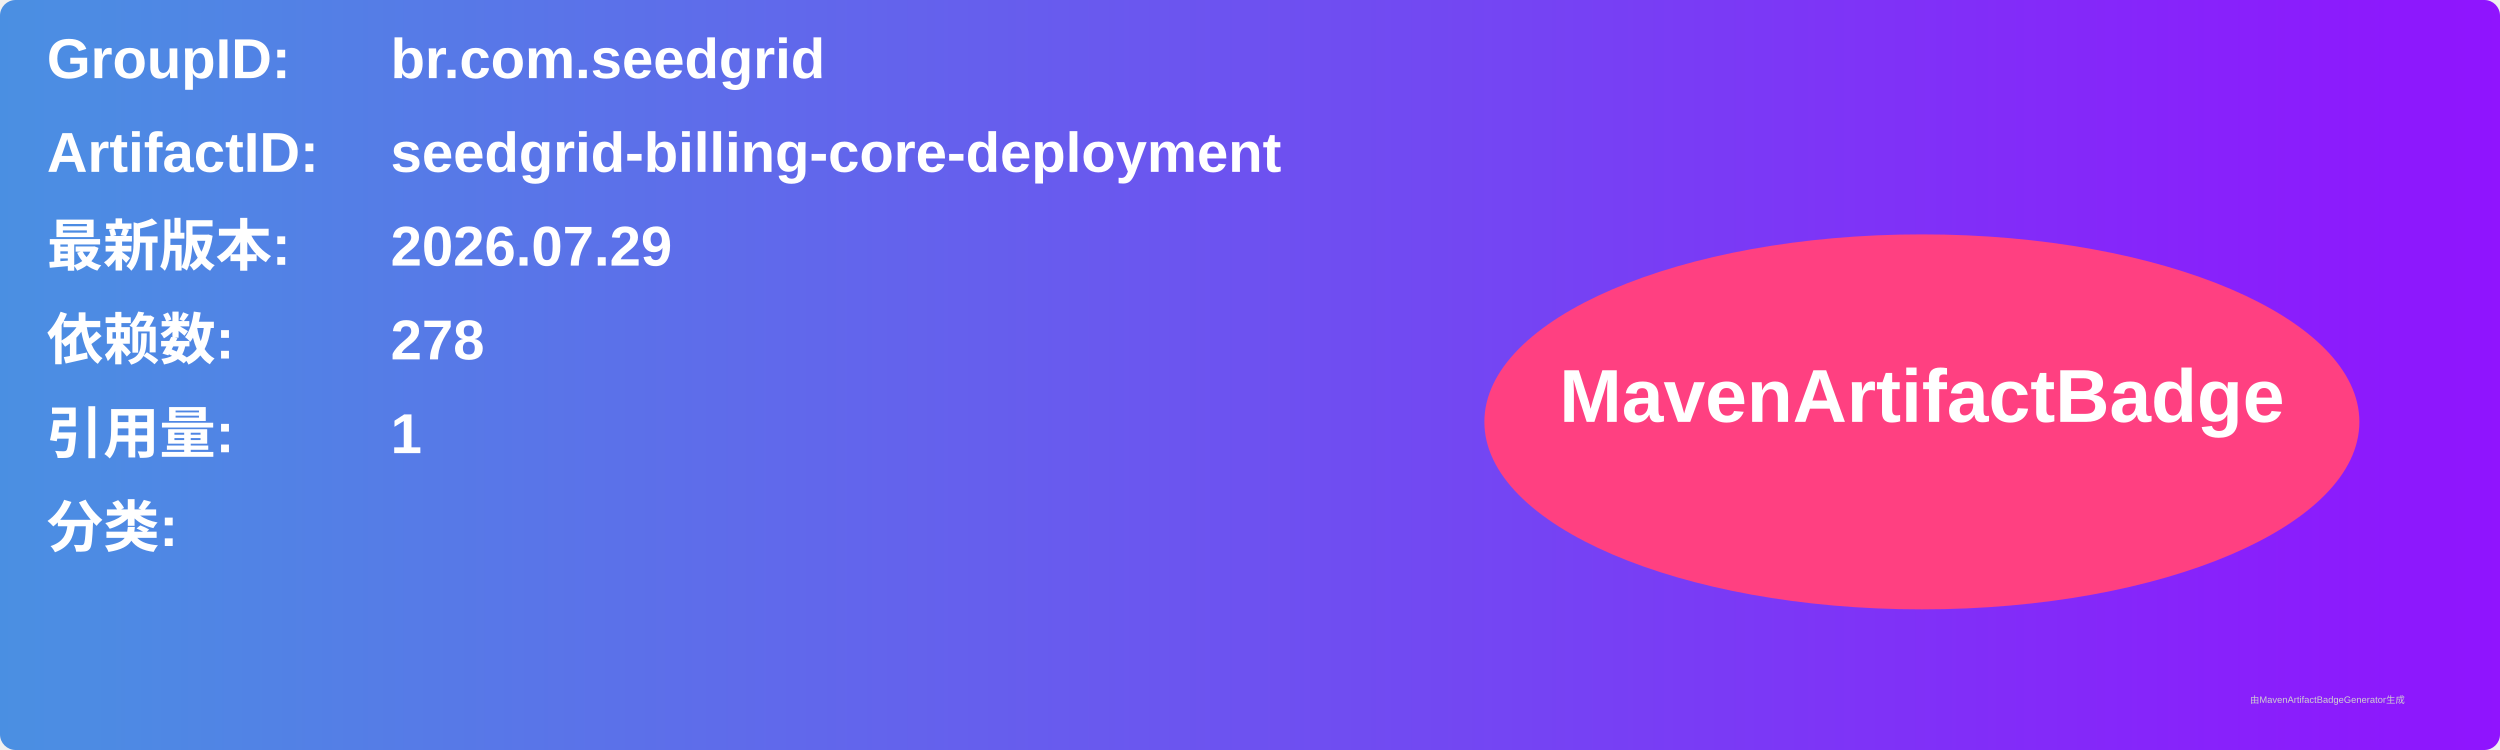
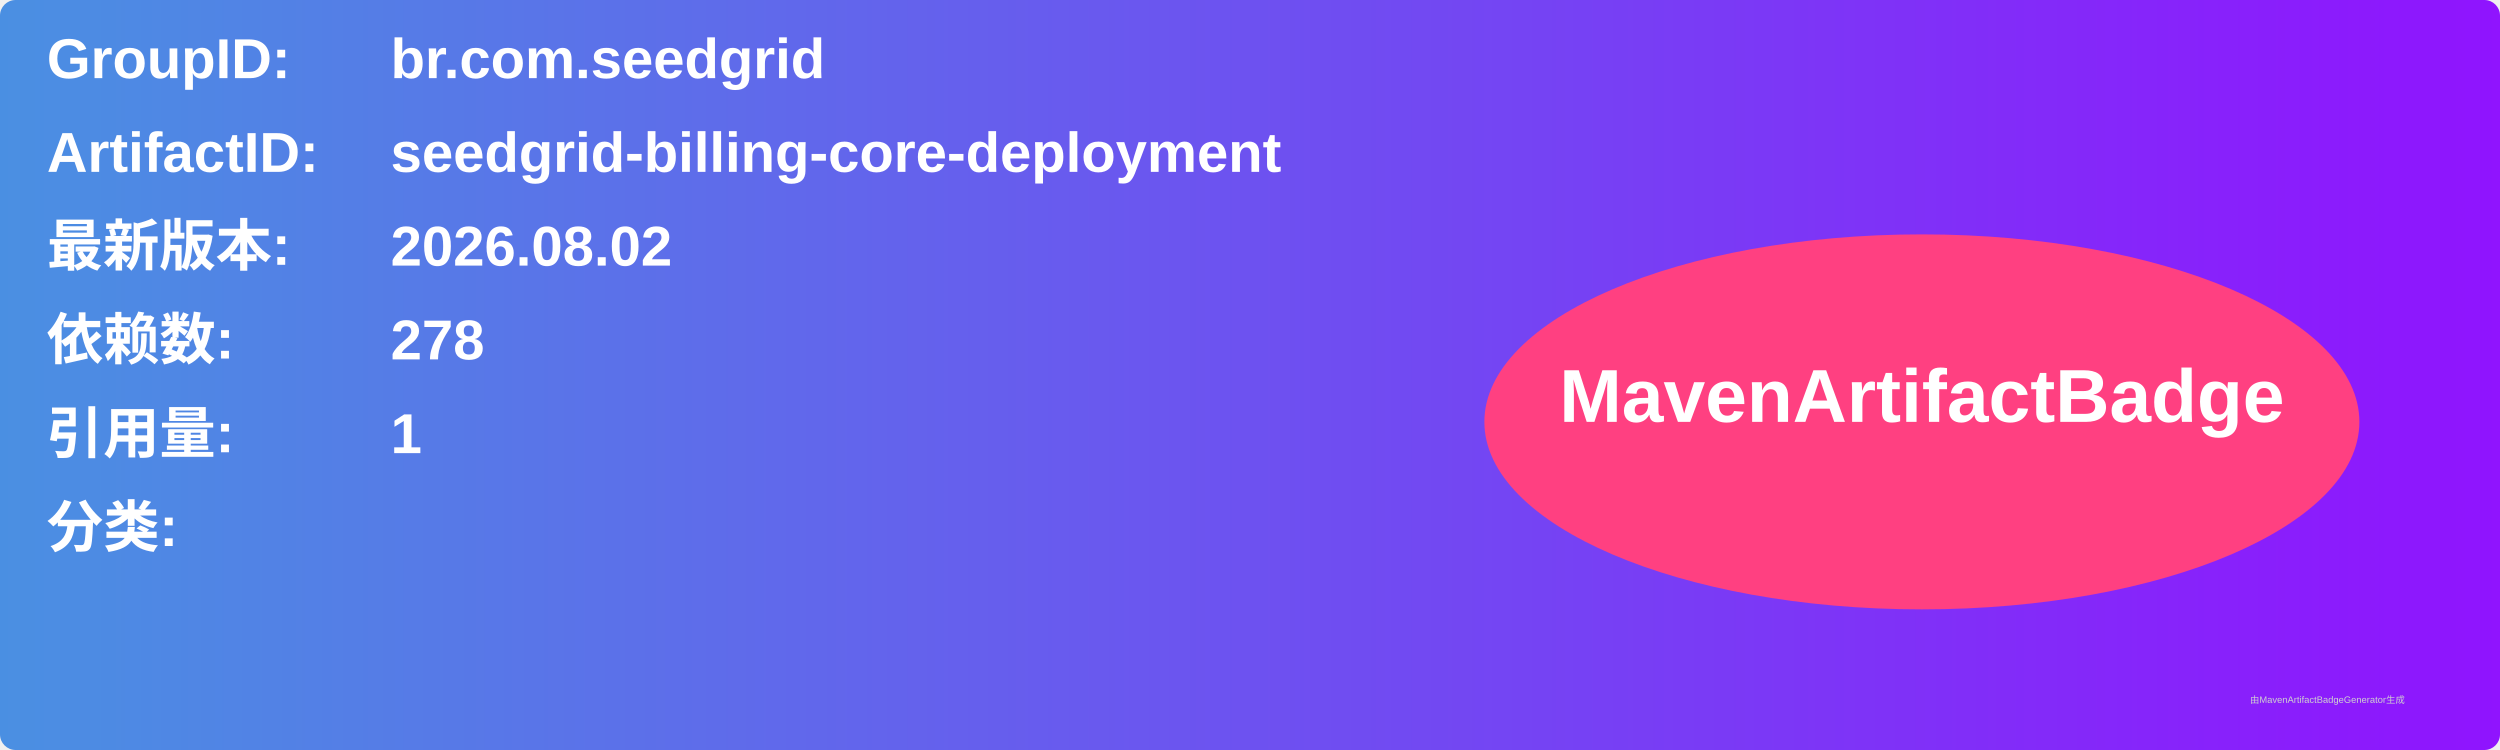
<svg xmlns="http://www.w3.org/2000/svg" width="800" height="240" viewBox="0 0 800 240">
  <linearGradient id="grad" x1="0%" y1="0%" x2="100%" y2="0%">
    <stop offset="0%" stop-color="#4a90e2" />
    <stop offset="100%" stop-color="#9013fe" />
  </linearGradient>
  <rect width="100%" height="100%" rx="5" ry="5" fill="url(#grad)" />
  <g transform="translate(15, 15)">
    <text x="0" y="10" font-family="Arial" font-size="18" fill="white" font-weight="bold" width="260">GroupID:</text>
    <text x="110" y="10" font-family="Arial" font-size="18" fill="white" font-weight="bold" width="460">br.com.seedgrid</text>
    <text x="0" y="40" font-family="Arial" font-size="18" fill="white" font-weight="bold" width="260">ArtifactID:</text>
    <text x="110" y="40" font-family="Arial" font-size="18" fill="white" font-weight="bold" width="460">seedgrid-billing-core-deployment</text>
    <text x="0" y="70" font-family="Arial" font-size="18" fill="white" font-weight="bold">最新版本:</text>
    <text x="110" y="70" font-family="Arial" font-size="18" fill="white" font-weight="bold">
-       <tspan font-weight="bold">2026.07.29</tspan>
+       <tspan font-weight="bold">2026.08.02</tspan>
    </text>
    <text x="0" y="100" font-family="Arial" font-size="18" fill="white" font-weight="bold">依赖数: </text>
    <text x="110" y="100" font-family="Arial" font-size="18" fill="white">
      <tspan font-weight="bold">278</tspan>
    </text>
    <text x="0" y="130" font-family="Arial" font-size="18" fill="white" font-weight="bold">引用量: </text>
    <text x="110" y="130" font-family="Arial" font-size="18" fill="white">
      <tspan font-weight="bold">1</tspan>
    </text>
    <text x="0" y="160" font-family="Arial" font-size="18" fill="white" font-weight="bold">分类:</text>
    <text x="10" y="190" font-family="Arial" font-size="10" fill="white">
      <tspan font-weight="bold" />
    </text>
    <ellipse cx="600" cy="120" rx="140" ry="60" fill="#ff4081" />
    <text x="600" y="120" text-anchor="middle" font-family="Arial" font-size="24" fill="white" font-weight="bold">MavenArtifactBadge</text>
  </g>
  <text x="720" y="225" font-family="Arial" font-size="3" fill="#d0d0d0">由MavenArtifactBadgeGenerator生成</text>
</svg>
